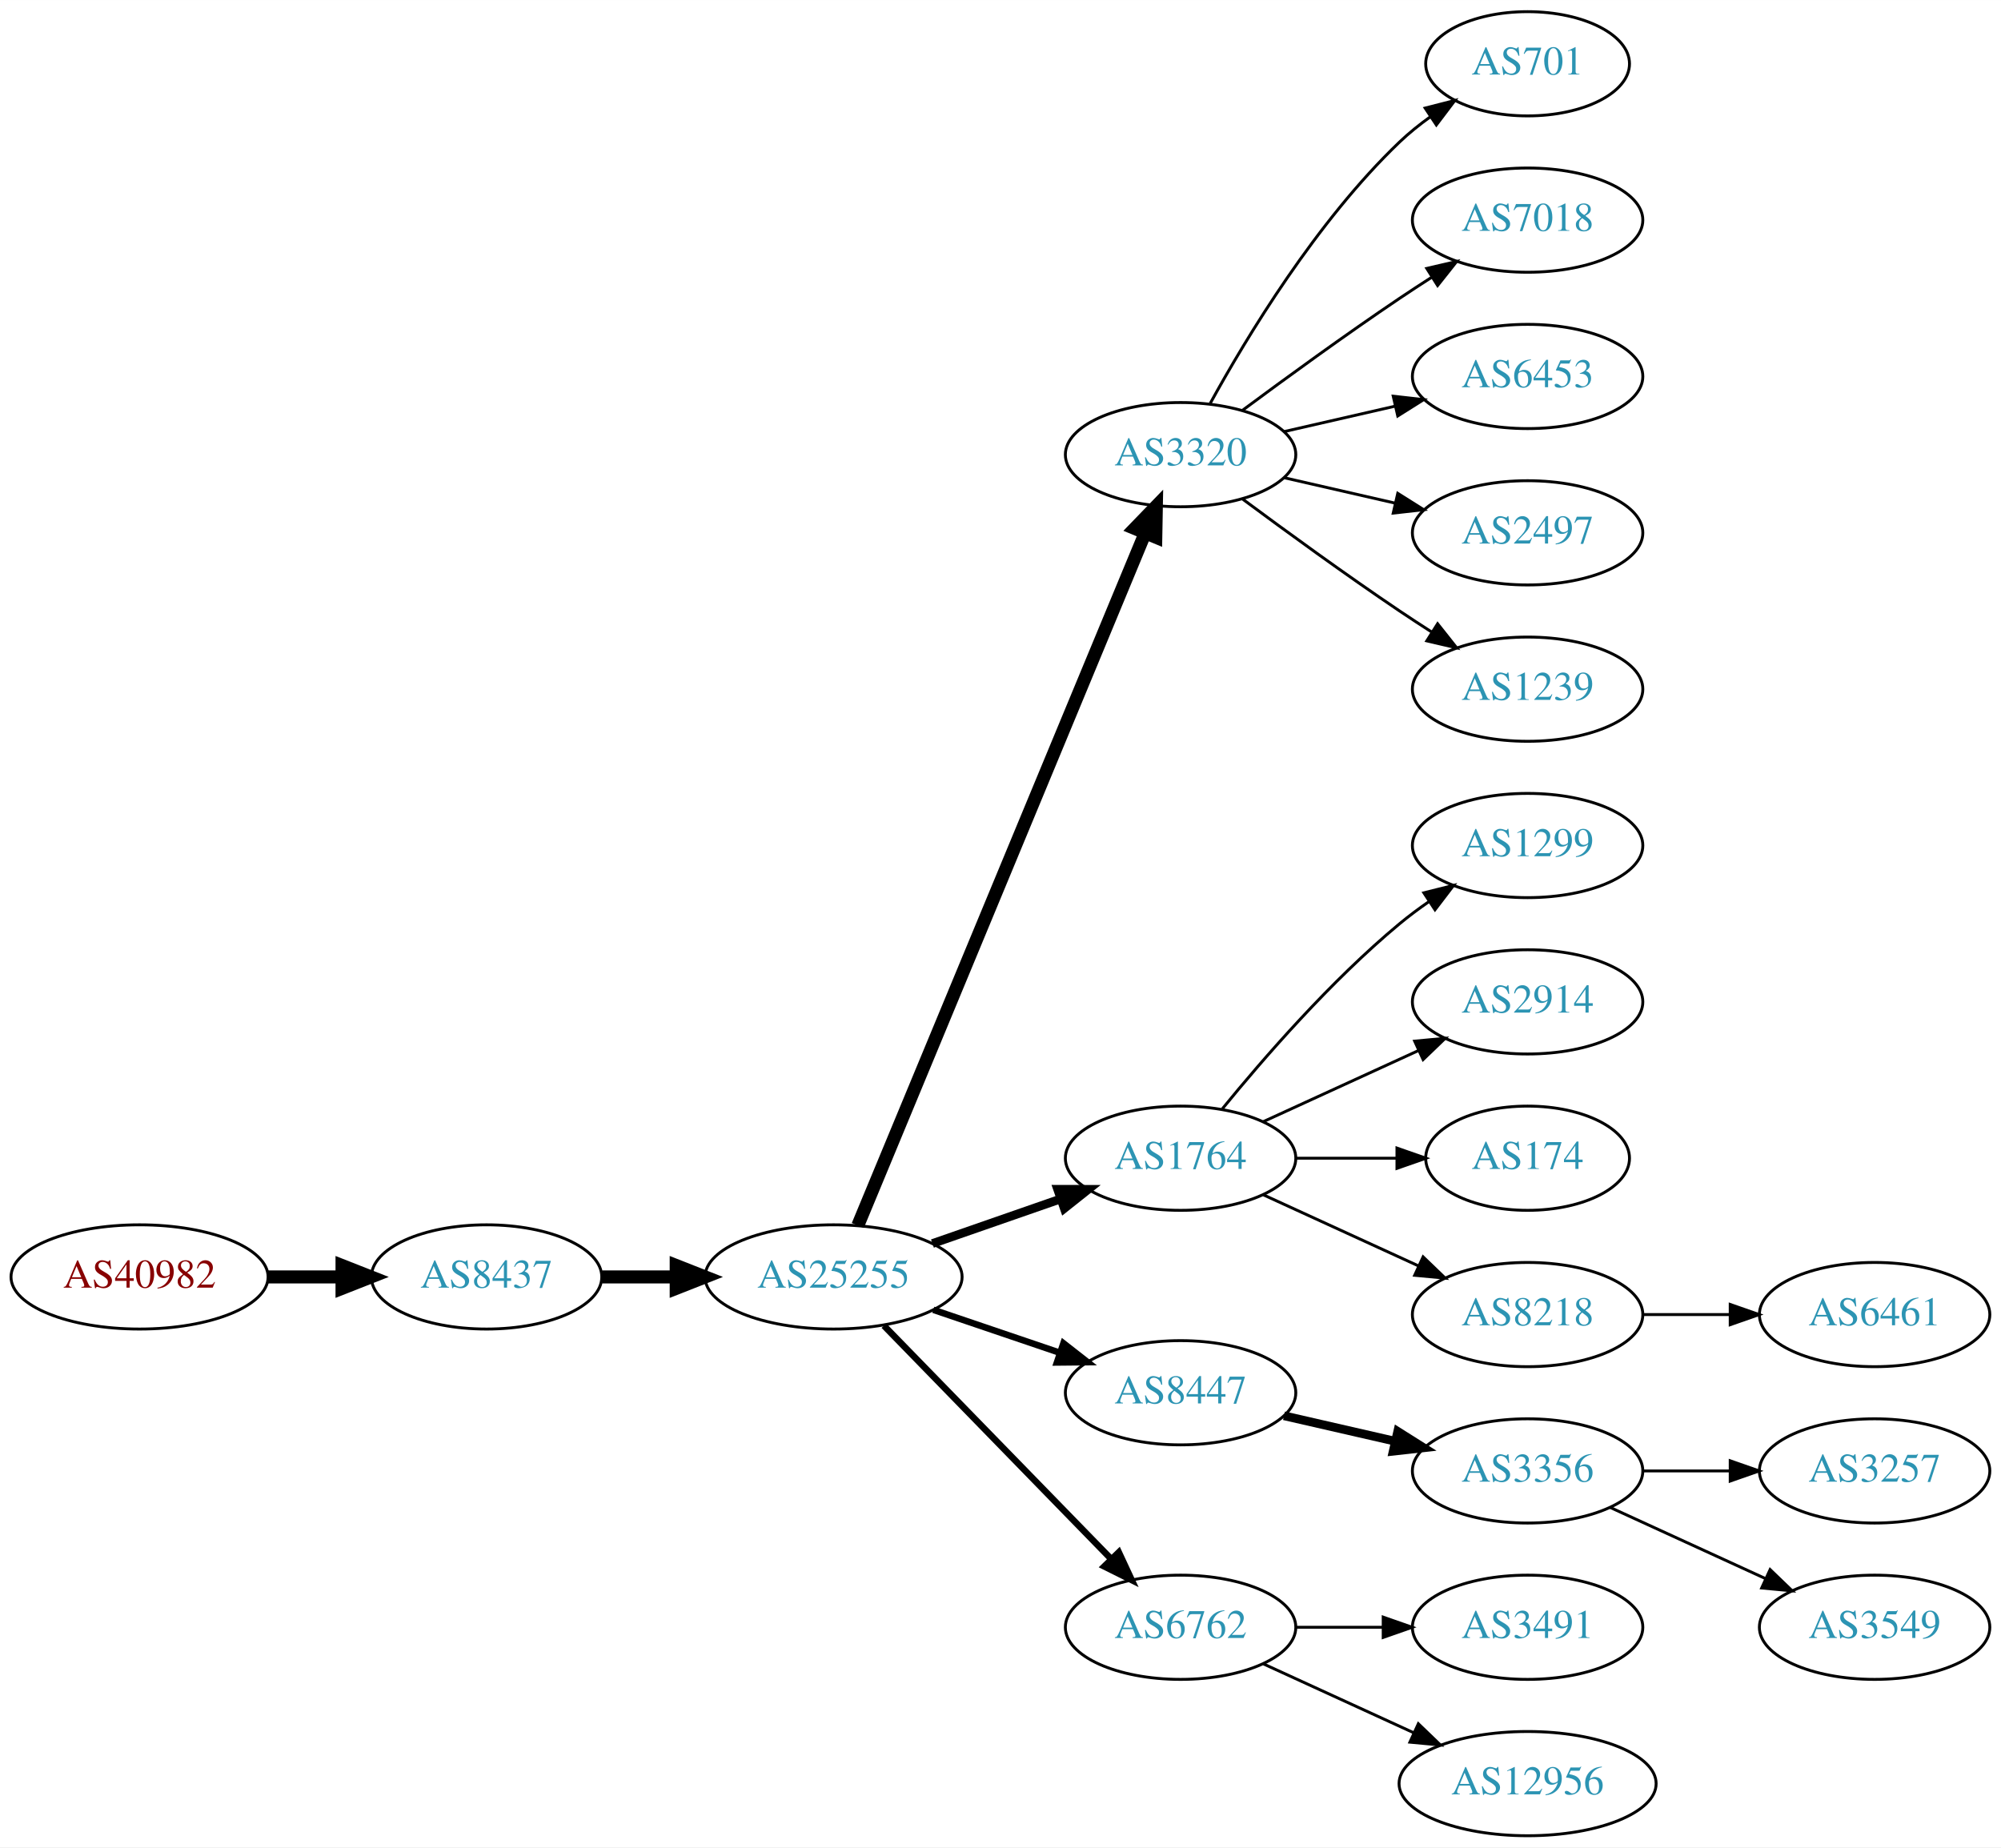
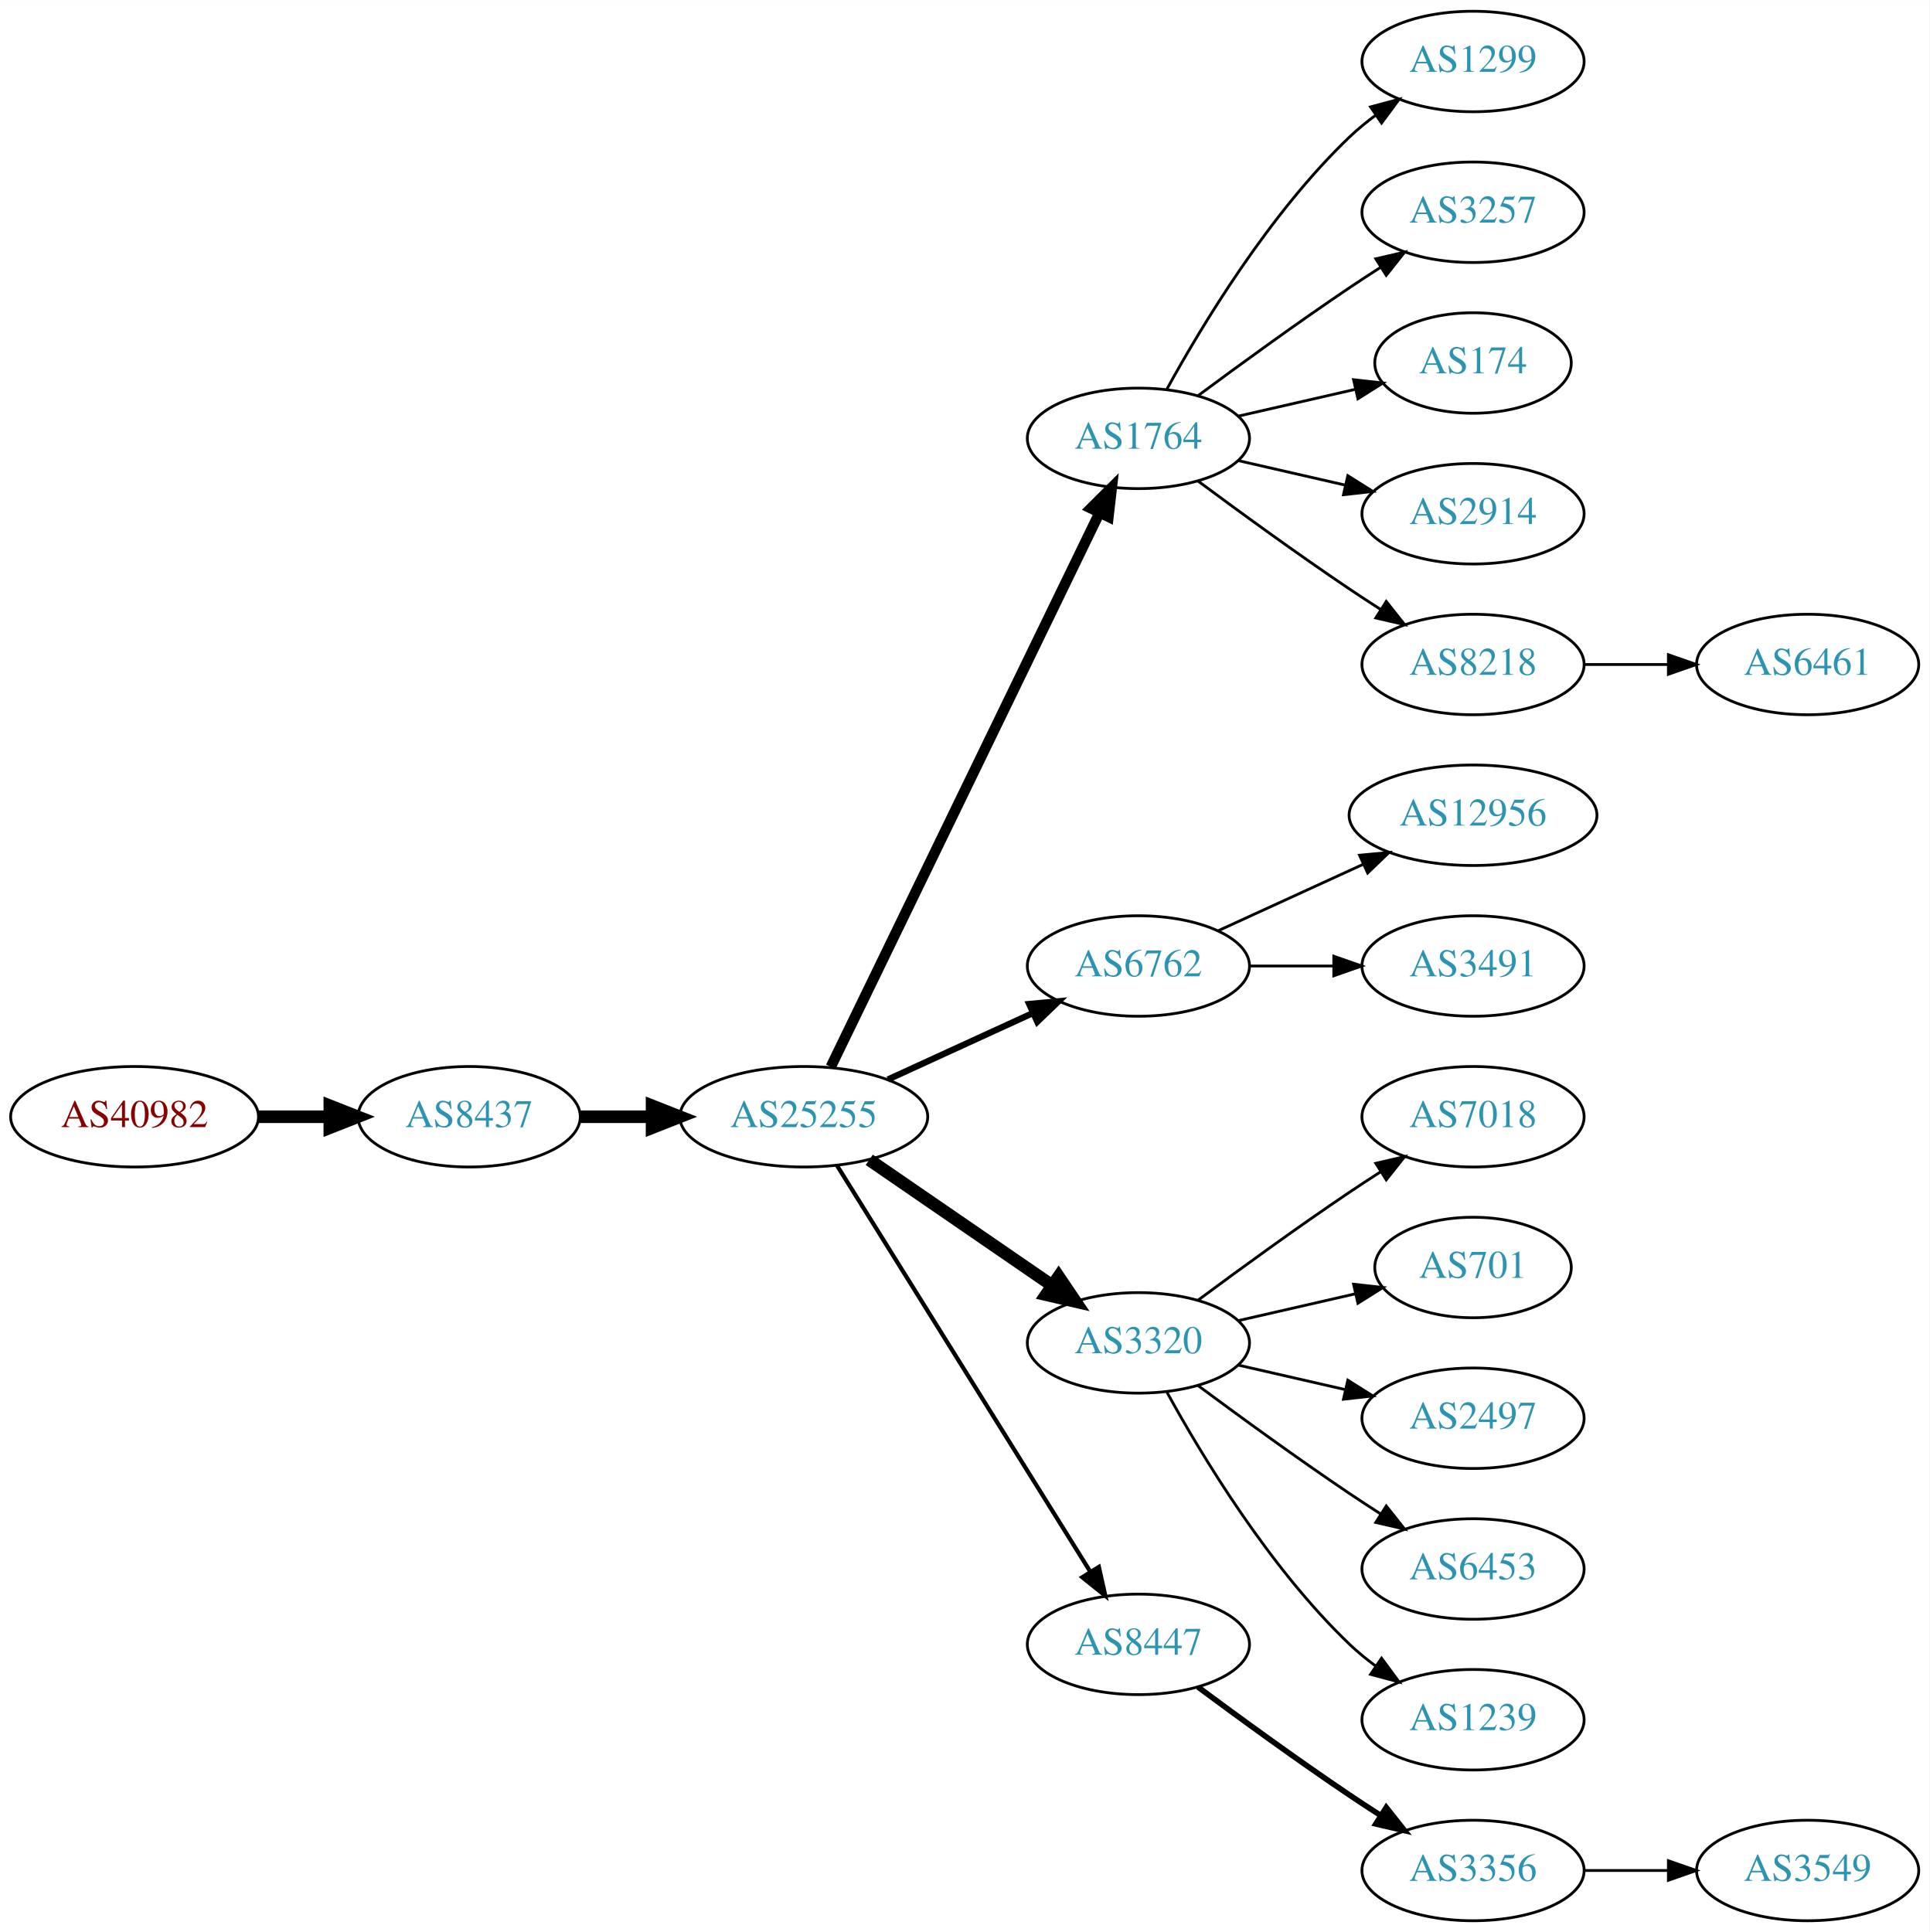
- <svg xmlns="http://www.w3.org/2000/svg" xmlns:xlink="http://www.w3.org/1999/xlink" width="691pt" height="638pt" viewBox="0.00 0.00 691.06 638.00">
-   <g id="graph0" class="graph" transform="scale(1 1) rotate(0) translate(4 634)">
-     <polygon fill="white" stroke="none" points="-4,4 -4,-634 687.055,-634 687.055,4 -4,4" />
+ <svg xmlns="http://www.w3.org/2000/svg" xmlns:xlink="http://www.w3.org/1999/xlink" width="691pt" height="692pt" viewBox="0.00 0.00 691.06 692.00">
+   <g id="graph0" class="graph" transform="scale(1 1) rotate(0) translate(4 688)">
+     <polygon fill="white" stroke="none" points="-4,4 -4,-688 687.055,-688 687.055,4 -4,4" />
    <g id="node1" class="node">
      <g id="a_node1">
        <a xlink:href="/asn/40982" xlink:title="AS40982 ~ Mediengruppe &quot;Oesterreich&quot; GmbH [AT]">
-           <ellipse fill="#ffffff" stroke="black" cx="44.196" cy="-193" rx="44.393" ry="18" />
-           <text text-anchor="middle" x="44.196" y="-189.3" font-family="Times,serif" font-size="14.00" fill="#880000">AS40982</text>
+           <ellipse fill="#ffffff" stroke="black" cx="44.196" cy="-288" rx="44.393" ry="18" />
+           <text text-anchor="middle" x="44.196" y="-284.3" font-family="Times,serif" font-size="14.00" fill="#880000">AS40982</text>
        </a>
      </g>
    </g>
    <g id="node2" class="node">
      <g id="a_node2">
        <a xlink:href="/asn/8437" xlink:title="AS8437 ~ Hutchison Drei Austria GmbH [AT]">
-           <ellipse fill="#ffffff" stroke="black" cx="164.039" cy="-193" rx="39.794" ry="18" />
-           <text text-anchor="middle" x="164.039" y="-189.3" font-family="Times,serif" font-size="14.00" fill="#2c94b3">AS8437</text>
+           <ellipse fill="#ffffff" stroke="black" cx="164.039" cy="-288" rx="39.794" ry="18" />
+           <text text-anchor="middle" x="164.039" y="-284.3" font-family="Times,serif" font-size="14.00" fill="#2c94b3">AS8437</text>
        </a>
      </g>
    </g>
    <g id="edge1" class="edge">
-       <path fill="none" stroke="black" stroke-width="4.5" d="M88.407,-193C96.72,-193 105.482,-193 113.965,-193" />
-       <polygon fill="black" stroke="black" stroke-width="4.5" points="114.123,-196.938 124.123,-193 114.123,-189.063 114.123,-196.938" />
+       <path fill="none" stroke="black" stroke-width="4.5" d="M88.407,-288C96.72,-288 105.482,-288 113.965,-288" />
+       <polygon fill="black" stroke="black" stroke-width="4.5" points="114.123,-291.938 124.123,-288 114.123,-284.063 114.123,-291.938" />
    </g>
    <g id="node3" class="node">
      <g id="a_node3">
        <a xlink:href="/asn/25255" xlink:title="AS25255 ~ ==&gt; TELE2 AUSTRIA &lt;== [AT]">
-           <ellipse fill="#ffffff" stroke="black" cx="283.881" cy="-193" rx="44.393" ry="18" />
-           <text text-anchor="middle" x="283.881" y="-189.3" font-family="Times,serif" font-size="14.00" fill="#2c94b3">AS25255</text>
+           <ellipse fill="#ffffff" stroke="black" cx="283.881" cy="-288" rx="44.393" ry="18" />
+           <text text-anchor="middle" x="283.881" y="-284.3" font-family="Times,serif" font-size="14.00" fill="#2c94b3">AS25255</text>
        </a>
      </g>
    </g>
    <g id="edge2" class="edge">
-       <path fill="none" stroke="black" stroke-width="4.5" d="M203.951,-193C212.054,-193 220.729,-193 229.255,-193" />
-       <polygon fill="black" stroke="black" stroke-width="4.5" points="229.533,-196.938 239.533,-193 229.533,-189.063 229.533,-196.938" />
+       <path fill="none" stroke="black" stroke-width="4.5" d="M203.951,-288C212.054,-288 220.729,-288 229.255,-288" />
+       <polygon fill="black" stroke="black" stroke-width="4.5" points="229.533,-291.938 239.533,-288 229.533,-284.063 229.533,-291.938" />
    </g>
    <g id="node4" class="node">
      <g id="a_node4">
-         <a xlink:href="/asn/3320" xlink:title="AS3320 ~ DTAG [DE]">
-           <ellipse fill="#ffffff" stroke="black" cx="403.724" cy="-477" rx="39.794" ry="18" />
-           <text text-anchor="middle" x="403.724" y="-473.3" font-family="Times,serif" font-size="14.00" fill="#2c94b3">AS3320</text>
+         <a xlink:href="/asn/1764" xlink:title="AS1764 ~ NEXTLAYER-AS [AT]">
+           <ellipse fill="#ffffff" stroke="black" cx="403.724" cy="-531" rx="39.794" ry="18" />
+           <text text-anchor="middle" x="403.724" y="-527.3" font-family="Times,serif" font-size="14.00" fill="#2c94b3">AS1764</text>
        </a>
      </g>
    </g>
    <g id="edge3" class="edge">
-       <path fill="none" stroke="black" stroke-width="4.5" d="M292.253,-210.765C312.217,-258.879 367.437,-391.96 391.393,-449.692" />
-       <polygon fill="black" stroke="black" stroke-width="4.5" points="387.886,-451.514 395.355,-459.241 395.159,-448.496 387.886,-451.514" />
+       <path fill="none" stroke="black" stroke-width="3.75" d="M293.546,-305.868C314.027,-348.101 365.514,-454.272 389.74,-504.227" />
+       <polygon fill="black" stroke="black" stroke-width="3.75" points="386.692,-505.963 394.205,-513.433 392.99,-502.908 386.692,-505.963" />
    </g>
    <g id="node5" class="node">
      <g id="a_node5">
-         <a xlink:href="/asn/1764" xlink:title="AS1764 ~ NEXTLAYER-AS [AT]">
-           <ellipse fill="#ffffff" stroke="black" cx="403.724" cy="-234" rx="39.794" ry="18" />
-           <text text-anchor="middle" x="403.724" y="-230.3" font-family="Times,serif" font-size="14.00" fill="#2c94b3">AS1764</text>
+         <a xlink:href="/asn/6762" xlink:title="AS6762 ~ TELECOM ITALIA SPARKLE S.p.A. [IT]">
+           <ellipse fill="#ffffff" stroke="black" cx="403.724" cy="-342" rx="39.794" ry="18" />
+           <text text-anchor="middle" x="403.724" y="-338.3" font-family="Times,serif" font-size="14.00" fill="#2c94b3">AS6762</text>
        </a>
      </g>
    </g>
    <g id="edge4" class="edge">
-       <path fill="none" stroke="black" stroke-width="3" d="M318.021,-204.53C331.738,-209.302 347.777,-214.883 362.187,-219.896" />
-       <polygon fill="black" stroke="black" stroke-width="3" points="361.259,-223.279 371.853,-223.26 363.559,-216.668 361.259,-223.279" />
+       <path fill="none" stroke="black" stroke-width="2.25" d="M314.011,-301.348C329.622,-308.502 349.02,-317.391 365.692,-325.03" />
+       <polygon fill="black" stroke="black" stroke-width="2.25" points="364.595,-328.378 375.144,-329.362 367.511,-322.014 364.595,-328.378" />
    </g>
    <g id="node6" class="node">
      <g id="a_node6">
-         <a xlink:href="/asn/8447" xlink:title="AS8447 ~ A1 Telekom Austria AG [AT]">
-           <ellipse fill="#ffffff" stroke="black" cx="403.724" cy="-153" rx="39.794" ry="18" />
-           <text text-anchor="middle" x="403.724" y="-149.3" font-family="Times,serif" font-size="14.00" fill="#2c94b3">AS8447</text>
+         <a xlink:href="/asn/3320" xlink:title="AS3320 ~ DTAG [DE]">
+           <ellipse fill="#ffffff" stroke="black" cx="403.724" cy="-207" rx="39.794" ry="18" />
+           <text text-anchor="middle" x="403.724" y="-203.3" font-family="Times,serif" font-size="14.00" fill="#2c94b3">AS3320</text>
        </a>
      </g>
    </g>
    <g id="edge5" class="edge">
-       <path fill="none" stroke="black" stroke-width="2.25" d="M318.335,-181.645C331.936,-177.028 347.778,-171.651 362.039,-166.81" />
-       <polygon fill="black" stroke="black" stroke-width="2.25" points="363.268,-170.089 371.613,-163.56 361.018,-163.46 363.268,-170.089" />
+       <path fill="none" stroke="black" stroke-width="4.5" d="M307.324,-272.574C325.905,-259.802 352.466,-241.545 372.846,-227.537" />
+       <polygon fill="black" stroke="black" stroke-width="4.5" points="375.149,-230.731 381.16,-221.822 370.689,-224.242 375.149,-230.731" />
    </g>
    <g id="node7" class="node">
      <g id="a_node7">
-         <a xlink:href="/asn/6762" xlink:title="AS6762 ~ TELECOM ITALIA SPARKLE S.p.A. [IT]">
-           <ellipse fill="#ffffff" stroke="black" cx="403.724" cy="-72" rx="39.794" ry="18" />
-           <text text-anchor="middle" x="403.724" y="-68.3" font-family="Times,serif" font-size="14.00" fill="#2c94b3">AS6762</text>
+         <a xlink:href="/asn/8447" xlink:title="AS8447 ~ A1 Telekom Austria AG [AT]">
+           <ellipse fill="#ffffff" stroke="black" cx="403.724" cy="-99" rx="39.794" ry="18" />
+           <text text-anchor="middle" x="403.724" y="-95.3" font-family="Times,serif" font-size="14.00" fill="#2c94b3">AS8447</text>
        </a>
      </g>
    </g>
    <g id="edge6" class="edge">
-       <path fill="none" stroke="black" stroke-width="2.25" d="M301.267,-176.175C321.696,-155.198 356.734,-119.222 379.814,-95.523" />
-       <polygon fill="black" stroke="black" stroke-width="2.25" points="382.384,-97.901 386.854,-88.295 377.37,-93.017 382.384,-97.901" />
+       <path fill="none" stroke="black" stroke-width="1.5" d="M295.756,-270.558C316.54,-237.225 362,-164.314 386.429,-125.134" />
+       <polygon fill="black" stroke="black" stroke-width="1.5" points="389.554,-126.737 391.875,-116.4 383.614,-123.034 389.554,-126.737" />
+     </g>
+     <g id="node8" class="node">
+       <g id="a_node8">
+         <a xlink:href="/asn/1299" xlink:title="AS1299 ~ Telia Carrier [EU]">
+           <ellipse fill="#ffffff" stroke="black" cx="523.566" cy="-666" rx="39.794" ry="18" />
+           <text text-anchor="middle" x="523.566" y="-662.3" font-family="Times,serif" font-size="14.00" fill="#2c94b3">AS1299</text>
+         </a>
+       </g>
+     </g>
+     <g id="edge7" class="edge">
+       <path fill="none" stroke="black" d="M413.965,-548.713C426.51,-571.561 450.687,-611.611 479.37,-639 482.238,-641.739 485.427,-644.347 488.736,-646.785" />
+       <polygon fill="black" stroke="black" points="486.86,-649.742 497.096,-652.477 490.8,-643.956 486.86,-649.742" />
+     </g>
+     <g id="node9" class="node">
+       <g id="a_node9">
+         <a xlink:href="/asn/3257" xlink:title="AS3257 ~ GTT [DE]">
+           <ellipse fill="#ffffff" stroke="black" cx="523.566" cy="-612" rx="39.794" ry="18" />
+           <text text-anchor="middle" x="523.566" y="-608.3" font-family="Times,serif" font-size="14.00" fill="#2c94b3">AS3257</text>
+         </a>
+       </g>
+     </g>
+     <g id="edge8" class="edge">
+       <path fill="none" stroke="black" d="M425.054,-546.277C439.916,-557.304 460.661,-572.407 479.37,-585 482.919,-587.389 486.67,-589.839 490.418,-592.242" />
+       <polygon fill="black" stroke="black" points="488.744,-595.325 499.067,-597.712 492.486,-589.409 488.744,-595.325" />
+     </g>
+     <g id="node10" class="node">
+       <g id="a_node10">
+         <a xlink:href="/asn/174" xlink:title="AS174 ~ Cogent Communications [US]">
+           <ellipse fill="#ffffff" stroke="black" cx="523.566" cy="-558" rx="35.194" ry="18" />
+           <text text-anchor="middle" x="523.566" y="-554.3" font-family="Times,serif" font-size="14.00" fill="#2c94b3">AS174</text>
+         </a>
+       </g>
+     </g>
+     <g id="edge9" class="edge">
+       <path fill="none" stroke="black" d="M439.443,-538.955C452.536,-541.955 467.558,-545.396 481.199,-548.522" />
+       <polygon fill="black" stroke="black" points="480.777,-552.016 491.306,-550.838 482.34,-545.193 480.777,-552.016" />
+     </g>
+     <g id="node11" class="node">
+       <g id="a_node11">
+         <a xlink:href="/asn/2914" xlink:title="AS2914 ~ NTT America, Inc. [US]">
+           <ellipse fill="#ffffff" stroke="black" cx="523.566" cy="-504" rx="39.794" ry="18" />
+           <text text-anchor="middle" x="523.566" y="-500.3" font-family="Times,serif" font-size="14.00" fill="#2c94b3">AS2914</text>
+         </a>
+       </g>
+     </g>
+     <g id="edge10" class="edge">
+       <path fill="none" stroke="black" d="M439.443,-523.045C451.443,-520.296 465.064,-517.175 477.756,-514.267" />
+       <polygon fill="black" stroke="black" points="478.722,-517.636 487.688,-511.991 477.159,-510.813 478.722,-517.636" />
+     </g>
+     <g id="node12" class="node">
+       <g id="a_node12">
+         <a xlink:href="/asn/8218" xlink:title="AS8218 ~ legacy Neotelecoms [FR]">
+           <ellipse fill="#ffffff" stroke="black" cx="523.566" cy="-450" rx="39.794" ry="18" />
+           <text text-anchor="middle" x="523.566" y="-446.3" font-family="Times,serif" font-size="14.00" fill="#2c94b3">AS8218</text>
+         </a>
+       </g>
+     </g>
+     <g id="edge11" class="edge">
+       <path fill="none" stroke="black" d="M425.054,-515.723C439.916,-504.696 460.661,-489.593 479.37,-477 482.919,-474.611 486.67,-472.161 490.418,-469.758" />
+       <polygon fill="black" stroke="black" points="492.486,-472.591 499.067,-464.288 488.744,-466.675 492.486,-472.591" />
+     </g>
+     <g id="node21" class="node">
+       <g id="a_node21">
+         <a xlink:href="/asn/12956" xlink:title="AS12956 ~ TELXIUS [ES]">
+           <ellipse fill="#ffffff" stroke="black" cx="523.566" cy="-396" rx="44.393" ry="18" />
+           <text text-anchor="middle" x="523.566" y="-392.3" font-family="Times,serif" font-size="14.00" fill="#2c94b3">AS12956</text>
+         </a>
+       </g>
+     </g>
+     <g id="edge20" class="edge">
+       <path fill="none" stroke="black" d="M432.353,-354.661C447.85,-361.762 467.417,-370.728 484.364,-378.494" />
+       <polygon fill="black" stroke="black" points="482.917,-381.681 493.466,-382.665 485.833,-375.317 482.917,-381.681" />
+     </g>
+     <g id="node22" class="node">
+       <g id="a_node22">
+         <a xlink:href="/asn/3491" xlink:title="AS3491 ~ PCCW Global, Inc. [US]">
+           <ellipse fill="#ffffff" stroke="black" cx="523.566" cy="-342" rx="39.794" ry="18" />
+           <text text-anchor="middle" x="523.566" y="-338.3" font-family="Times,serif" font-size="14.00" fill="#2c94b3">AS3491</text>
+         </a>
+       </g>
+     </g>
+     <g id="edge21" class="edge">
+       <path fill="none" stroke="black" d="M443.636,-342C453.19,-342 463.539,-342 473.502,-342" />
+       <polygon fill="black" stroke="black" points="473.695,-345.5 483.695,-342 473.694,-338.5 473.695,-345.5" />
    </g>
    <g id="node13" class="node">
      <g id="a_node13">
-         <a xlink:href="/asn/701" xlink:title="AS701 ~ UUNET [US]">
-           <ellipse fill="#ffffff" stroke="black" cx="523.566" cy="-612" rx="35.194" ry="18" />
-           <text text-anchor="middle" x="523.566" y="-608.3" font-family="Times,serif" font-size="14.00" fill="#2c94b3">AS701</text>
+         <a xlink:href="/asn/7018" xlink:title="AS7018 ~ AT&amp;T Services, Inc. [US]">
+           <ellipse fill="#ffffff" stroke="black" cx="523.566" cy="-288" rx="39.794" ry="18" />
+           <text text-anchor="middle" x="523.566" y="-284.3" font-family="Times,serif" font-size="14.00" fill="#2c94b3">AS7018</text>
        </a>
      </g>
    </g>
    <g id="edge12" class="edge">
-       <path fill="none" stroke="black" d="M413.965,-494.713C426.51,-517.561 450.687,-557.611 479.37,-585 482.624,-588.107 486.291,-591.046 490.078,-593.76" />
-       <polygon fill="black" stroke="black" points="488.18,-596.701 498.446,-599.322 492.055,-590.872 488.18,-596.701" />
+       <path fill="none" stroke="black" d="M425.054,-222.277C439.916,-233.304 460.661,-248.407 479.37,-261 482.919,-263.389 486.67,-265.839 490.418,-268.242" />
+       <polygon fill="black" stroke="black" points="488.744,-271.325 499.067,-273.712 492.486,-265.409 488.744,-271.325" />
    </g>
    <g id="node14" class="node">
      <g id="a_node14">
-         <a xlink:href="/asn/7018" xlink:title="AS7018 ~ AT&amp;T Services, Inc. [US]">
-           <ellipse fill="#ffffff" stroke="black" cx="523.566" cy="-558" rx="39.794" ry="18" />
-           <text text-anchor="middle" x="523.566" y="-554.3" font-family="Times,serif" font-size="14.00" fill="#2c94b3">AS7018</text>
+         <a xlink:href="/asn/701" xlink:title="AS701 ~ UUNET [US]">
+           <ellipse fill="#ffffff" stroke="black" cx="523.566" cy="-234" rx="35.194" ry="18" />
+           <text text-anchor="middle" x="523.566" y="-230.3" font-family="Times,serif" font-size="14.00" fill="#2c94b3">AS701</text>
        </a>
      </g>
    </g>
    <g id="edge13" class="edge">
-       <path fill="none" stroke="black" d="M425.054,-492.277C439.916,-503.304 460.661,-518.407 479.37,-531 482.919,-533.389 486.67,-535.839 490.418,-538.242" />
-       <polygon fill="black" stroke="black" points="488.744,-541.325 499.067,-543.712 492.486,-535.409 488.744,-541.325" />
+       <path fill="none" stroke="black" d="M439.443,-214.955C452.536,-217.955 467.558,-221.396 481.199,-224.522" />
+       <polygon fill="black" stroke="black" points="480.777,-228.016 491.306,-226.838 482.34,-221.193 480.777,-228.016" />
    </g>
    <g id="node15" class="node">
      <g id="a_node15">
-         <a xlink:href="/asn/6453" xlink:title="AS6453 ~ TATA COMMUNICATIONS (AMERICA) INC [US]">
-           <ellipse fill="#ffffff" stroke="black" cx="523.566" cy="-504" rx="39.794" ry="18" />
-           <text text-anchor="middle" x="523.566" y="-500.3" font-family="Times,serif" font-size="14.00" fill="#2c94b3">AS6453</text>
+         <a xlink:href="/asn/2497" xlink:title="AS2497 ~ Internet Initiative Japan Inc. [JP]">
+           <ellipse fill="#ffffff" stroke="black" cx="523.566" cy="-180" rx="39.794" ry="18" />
+           <text text-anchor="middle" x="523.566" y="-176.3" font-family="Times,serif" font-size="14.00" fill="#2c94b3">AS2497</text>
        </a>
      </g>
    </g>
    <g id="edge14" class="edge">
-       <path fill="none" stroke="black" d="M439.443,-484.955C451.443,-487.704 465.064,-490.825 477.756,-493.733" />
-       <polygon fill="black" stroke="black" points="477.159,-497.187 487.688,-496.009 478.722,-490.364 477.159,-497.187" />
+       <path fill="none" stroke="black" d="M439.443,-199.045C451.443,-196.296 465.064,-193.175 477.756,-190.267" />
+       <polygon fill="black" stroke="black" points="478.722,-193.636 487.688,-187.991 477.159,-186.813 478.722,-193.636" />
    </g>
    <g id="node16" class="node">
      <g id="a_node16">
-         <a xlink:href="/asn/2497" xlink:title="AS2497 ~ Internet Initiative Japan Inc. [JP]">
-           <ellipse fill="#ffffff" stroke="black" cx="523.566" cy="-450" rx="39.794" ry="18" />
-           <text text-anchor="middle" x="523.566" y="-446.3" font-family="Times,serif" font-size="14.00" fill="#2c94b3">AS2497</text>
+         <a xlink:href="/asn/6453" xlink:title="AS6453 ~ TATA COMMUNICATIONS (AMERICA) INC [US]">
+           <ellipse fill="#ffffff" stroke="black" cx="523.566" cy="-126" rx="39.794" ry="18" />
+           <text text-anchor="middle" x="523.566" y="-122.3" font-family="Times,serif" font-size="14.00" fill="#2c94b3">AS6453</text>
        </a>
      </g>
    </g>
    <g id="edge15" class="edge">
-       <path fill="none" stroke="black" d="M439.443,-469.045C451.443,-466.296 465.064,-463.175 477.756,-460.267" />
-       <polygon fill="black" stroke="black" points="478.722,-463.636 487.688,-457.991 477.159,-456.813 478.722,-463.636" />
+       <path fill="none" stroke="black" d="M425.054,-191.723C439.916,-180.696 460.661,-165.593 479.37,-153 482.919,-150.611 486.67,-148.161 490.418,-145.758" />
+       <polygon fill="black" stroke="black" points="492.486,-148.591 499.067,-140.288 488.744,-142.675 492.486,-148.591" />
    </g>
    <g id="node17" class="node">
      <g id="a_node17">
        <a xlink:href="/asn/1239" xlink:title="AS1239 ~ Sprint [US]">
-           <ellipse fill="#ffffff" stroke="black" cx="523.566" cy="-396" rx="39.794" ry="18" />
-           <text text-anchor="middle" x="523.566" y="-392.3" font-family="Times,serif" font-size="14.00" fill="#2c94b3">AS1239</text>
+           <ellipse fill="#ffffff" stroke="black" cx="523.566" cy="-72" rx="39.794" ry="18" />
+           <text text-anchor="middle" x="523.566" y="-68.3" font-family="Times,serif" font-size="14.00" fill="#2c94b3">AS1239</text>
        </a>
      </g>
    </g>
    <g id="edge16" class="edge">
-       <path fill="none" stroke="black" d="M425.054,-461.723C439.916,-450.696 460.661,-435.593 479.37,-423 482.919,-420.611 486.67,-418.161 490.418,-415.758" />
-       <polygon fill="black" stroke="black" points="492.486,-418.591 499.067,-410.288 488.744,-412.675 492.486,-418.591" />
-     </g>
-     <g id="node8" class="node">
-       <g id="a_node8">
-         <a xlink:href="/asn/1299" xlink:title="AS1299 ~ Telia Carrier [EU]">
-           <ellipse fill="#ffffff" stroke="black" cx="523.566" cy="-342" rx="39.794" ry="18" />
-           <text text-anchor="middle" x="523.566" y="-338.3" font-family="Times,serif" font-size="14.00" fill="#2c94b3">AS1299</text>
-         </a>
-       </g>
-     </g>
-     <g id="edge7" class="edge">
-       <path fill="none" stroke="black" d="M418.143,-251.065C432.257,-268.375 455.672,-295.345 479.37,-315 482.587,-317.668 486.087,-320.27 489.658,-322.741" />
-       <polygon fill="black" stroke="black" points="487.735,-325.666 498.014,-328.236 491.581,-319.817 487.735,-325.666" />
-     </g>
-     <g id="node9" class="node">
-       <g id="a_node9">
-         <a xlink:href="/asn/2914" xlink:title="AS2914 ~ NTT America, Inc. [US]">
-           <ellipse fill="#ffffff" stroke="black" cx="523.566" cy="-288" rx="39.794" ry="18" />
-           <text text-anchor="middle" x="523.566" y="-284.3" font-family="Times,serif" font-size="14.00" fill="#2c94b3">AS2914</text>
-         </a>
-       </g>
-     </g>
-     <g id="edge8" class="edge">
-       <path fill="none" stroke="black" d="M432.353,-246.661C448.31,-253.973 468.58,-263.261 485.863,-271.181" />
-       <polygon fill="black" stroke="black" points="484.562,-274.435 495.111,-275.419 487.478,-268.071 484.562,-274.435" />
-     </g>
-     <g id="node10" class="node">
-       <g id="a_node10">
-         <a xlink:href="/asn/174" xlink:title="AS174 ~ Cogent Communications [US]">
-           <ellipse fill="#ffffff" stroke="black" cx="523.566" cy="-234" rx="35.194" ry="18" />
-           <text text-anchor="middle" x="523.566" y="-230.3" font-family="Times,serif" font-size="14.00" fill="#2c94b3">AS174</text>
-         </a>
-       </g>
-     </g>
-     <g id="edge9" class="edge">
-       <path fill="none" stroke="black" d="M443.636,-234C454.723,-234 466.883,-234 478.265,-234" />
-       <polygon fill="black" stroke="black" points="478.447,-237.5 488.447,-234 478.447,-230.5 478.447,-237.5" />
-     </g>
-     <g id="node11" class="node">
-       <g id="a_node11">
-         <a xlink:href="/asn/8218" xlink:title="AS8218 ~ legacy Neotelecoms [FR]">
-           <ellipse fill="#ffffff" stroke="black" cx="523.566" cy="-180" rx="39.794" ry="18" />
-           <text text-anchor="middle" x="523.566" y="-176.3" font-family="Times,serif" font-size="14.00" fill="#2c94b3">AS8218</text>
-         </a>
-       </g>
-     </g>
-     <g id="edge10" class="edge">
-       <path fill="none" stroke="black" d="M432.353,-221.339C448.31,-214.027 468.58,-204.739 485.863,-196.819" />
-       <polygon fill="black" stroke="black" points="487.478,-199.929 495.111,-192.581 484.562,-193.565 487.478,-199.929" />
-     </g>
-     <g id="node12" class="node">
-       <g id="a_node12">
+       <path fill="none" stroke="black" d="M413.965,-189.287C426.51,-166.439 450.687,-126.389 479.37,-99 482.238,-96.261 485.427,-93.653 488.736,-91.215" />
+       <polygon fill="black" stroke="black" points="490.8,-94.044 497.096,-85.523 486.86,-88.258 490.8,-94.044" />
+     </g>
+     <g id="node18" class="node">
+       <g id="a_node18">
        <a xlink:href="/asn/3356" xlink:title="AS3356 ~ Level 3 Parent, LLC [US]">
-           <ellipse fill="#ffffff" stroke="black" cx="523.566" cy="-126" rx="39.794" ry="18" />
-           <text text-anchor="middle" x="523.566" y="-122.3" font-family="Times,serif" font-size="14.00" fill="#2c94b3">AS3356</text>
-         </a>
-       </g>
-     </g>
-     <g id="edge11" class="edge">
-       <path fill="none" stroke="black" stroke-width="3" d="M439.443,-145.045C451.443,-142.296 465.064,-139.175 477.756,-136.267" />
-       <polygon fill="black" stroke="black" stroke-width="3" points="478.722,-139.636 487.688,-133.991 477.159,-132.813 478.722,-139.636" />
+           <ellipse fill="#ffffff" stroke="black" cx="523.566" cy="-18" rx="39.794" ry="18" />
+           <text text-anchor="middle" x="523.566" y="-14.3" font-family="Times,serif" font-size="14.00" fill="#2c94b3">AS3356</text>
+         </a>
+       </g>
+     </g>
+     <g id="edge17" class="edge">
+       <path fill="none" stroke="black" stroke-width="2" d="M425.054,-83.723C439.916,-72.696 460.661,-57.593 479.37,-45 482.919,-42.611 486.67,-40.161 490.418,-37.758" />
+       <polygon fill="black" stroke="black" stroke-width="2" points="492.486,-40.591 499.067,-32.288 488.744,-34.675 492.486,-40.591" />
    </g>
    <g id="node20" class="node">
      <g id="a_node20">
-         <a xlink:href="/asn/3491" xlink:title="AS3491 ~ PCCW Global, Inc. [US]">
-           <ellipse fill="#ffffff" stroke="black" cx="523.566" cy="-72" rx="39.794" ry="18" />
-           <text text-anchor="middle" x="523.566" y="-68.3" font-family="Times,serif" font-size="14.00" fill="#2c94b3">AS3491</text>
+         <a xlink:href="/asn/6461" xlink:title="AS6461 ~ Zayo Bandwidth [US]">
+           <ellipse fill="#ffffff" stroke="black" cx="643.409" cy="-450" rx="39.794" ry="18" />
+           <text text-anchor="middle" x="643.409" y="-446.3" font-family="Times,serif" font-size="14.00" fill="#2c94b3">AS6461</text>
        </a>
      </g>
    </g>
    <g id="edge19" class="edge">
-       <path fill="none" stroke="black" d="M443.636,-72C453.19,-72 463.539,-72 473.502,-72" />
-       <polygon fill="black" stroke="black" points="473.695,-75.5 483.695,-72 473.694,-68.5 473.695,-75.5" />
-     </g>
-     <g id="node21" class="node">
-       <g id="a_node21">
-         <a xlink:href="/asn/12956" xlink:title="AS12956 ~ TELXIUS [ES]">
-           <ellipse fill="#ffffff" stroke="black" cx="523.566" cy="-18" rx="44.393" ry="18" />
-           <text text-anchor="middle" x="523.566" y="-14.3" font-family="Times,serif" font-size="14.00" fill="#2c94b3">AS12956</text>
-         </a>
-       </g>
-     </g>
-     <g id="edge20" class="edge">
-       <path fill="none" stroke="black" d="M432.353,-59.339C447.85,-52.238 467.417,-43.272 484.364,-35.506" />
-       <polygon fill="black" stroke="black" points="485.833,-38.682 493.466,-31.335 482.917,-32.319 485.833,-38.682" />
-     </g>
-     <g id="node22" class="node">
-       <g id="a_node22">
-         <a xlink:href="/asn/6461" xlink:title="AS6461 ~ Zayo Bandwidth [US]">
-           <ellipse fill="#ffffff" stroke="black" cx="643.409" cy="-180" rx="39.794" ry="18" />
-           <text text-anchor="middle" x="643.409" y="-176.3" font-family="Times,serif" font-size="14.00" fill="#2c94b3">AS6461</text>
-         </a>
-       </g>
-     </g>
-     <g id="edge21" class="edge">
-       <path fill="none" stroke="black" d="M563.479,-180C573.032,-180 583.382,-180 593.345,-180" />
-       <polygon fill="black" stroke="black" points="593.537,-183.5 603.537,-180 593.537,-176.5 593.537,-183.5" />
-     </g>
-     <g id="node18" class="node">
-       <g id="a_node18">
-         <a xlink:href="/asn/3257" xlink:title="AS3257 ~ GTT [DE]">
-           <ellipse fill="#ffffff" stroke="black" cx="643.409" cy="-126" rx="39.794" ry="18" />
-           <text text-anchor="middle" x="643.409" y="-122.3" font-family="Times,serif" font-size="14.00" fill="#2c94b3">AS3257</text>
-         </a>
-       </g>
-     </g>
-     <g id="edge17" class="edge">
-       <path fill="none" stroke="black" d="M563.479,-126C573.032,-126 583.382,-126 593.345,-126" />
-       <polygon fill="black" stroke="black" points="593.537,-129.5 603.537,-126 593.537,-122.5 593.537,-129.5" />
+       <path fill="none" stroke="black" d="M563.479,-450C573.032,-450 583.382,-450 593.345,-450" />
+       <polygon fill="black" stroke="black" points="593.537,-453.5 603.537,-450 593.537,-446.5 593.537,-453.5" />
    </g>
    <g id="node19" class="node">
      <g id="a_node19">
        <a xlink:href="/asn/3549" xlink:title="AS3549 ~ Level 3 Parent, LLC [US]">
-           <ellipse fill="#ffffff" stroke="black" cx="643.409" cy="-72" rx="39.794" ry="18" />
-           <text text-anchor="middle" x="643.409" y="-68.3" font-family="Times,serif" font-size="14.00" fill="#2c94b3">AS3549</text>
+           <ellipse fill="#ffffff" stroke="black" cx="643.409" cy="-18" rx="39.794" ry="18" />
+           <text text-anchor="middle" x="643.409" y="-14.3" font-family="Times,serif" font-size="14.00" fill="#2c94b3">AS3549</text>
        </a>
      </g>
    </g>
    <g id="edge18" class="edge">
-       <path fill="none" stroke="black" d="M552.195,-113.339C568.152,-106.027 588.423,-96.739 605.705,-88.819" />
-       <polygon fill="black" stroke="black" points="607.32,-91.929 614.953,-84.581 604.404,-85.565 607.32,-91.929" />
+       <path fill="none" stroke="black" d="M563.479,-18C573.032,-18 583.382,-18 593.345,-18" />
+       <polygon fill="black" stroke="black" points="593.537,-21.5 603.537,-18 593.537,-14.5 593.537,-21.5" />
    </g>
  </g>
</svg>
